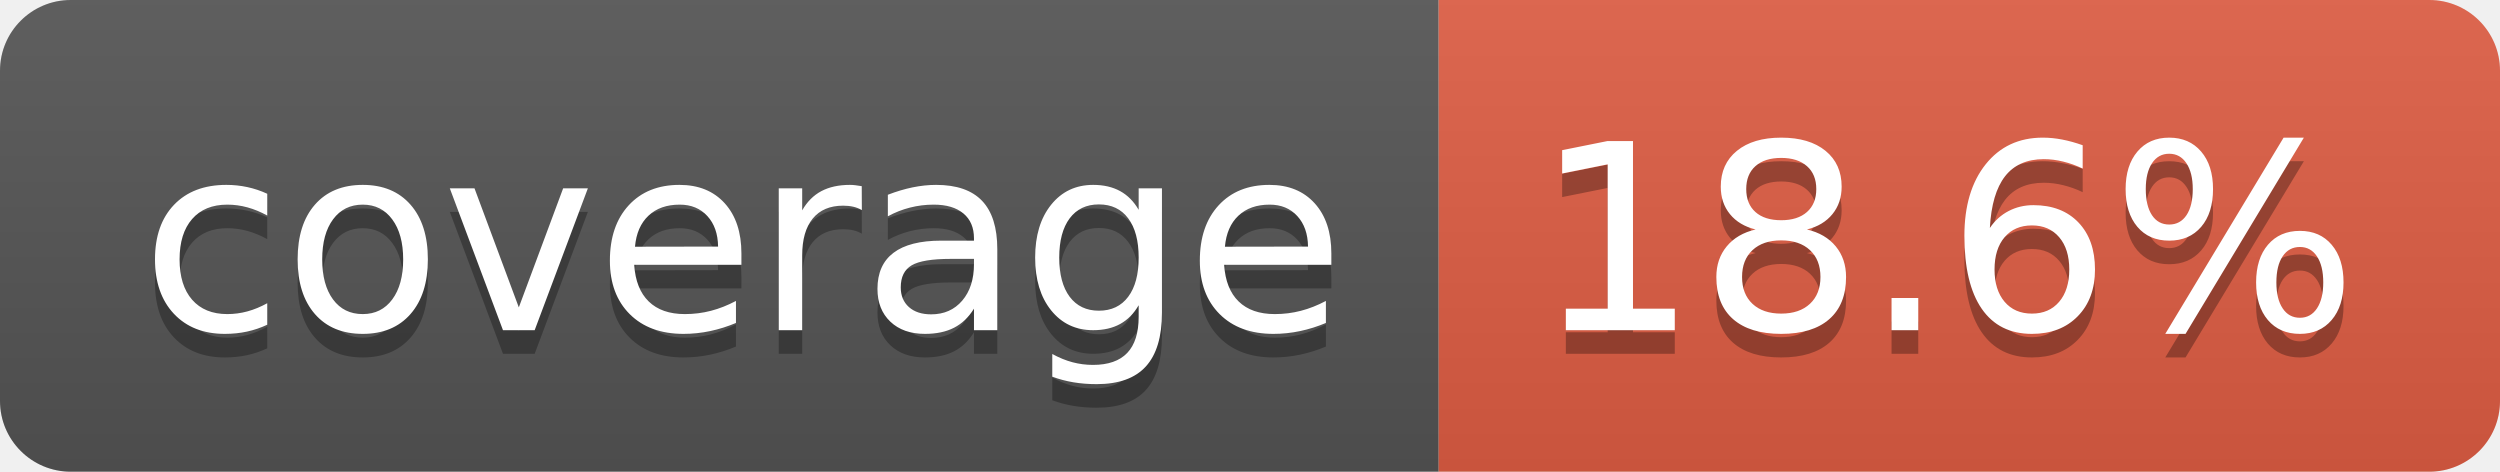
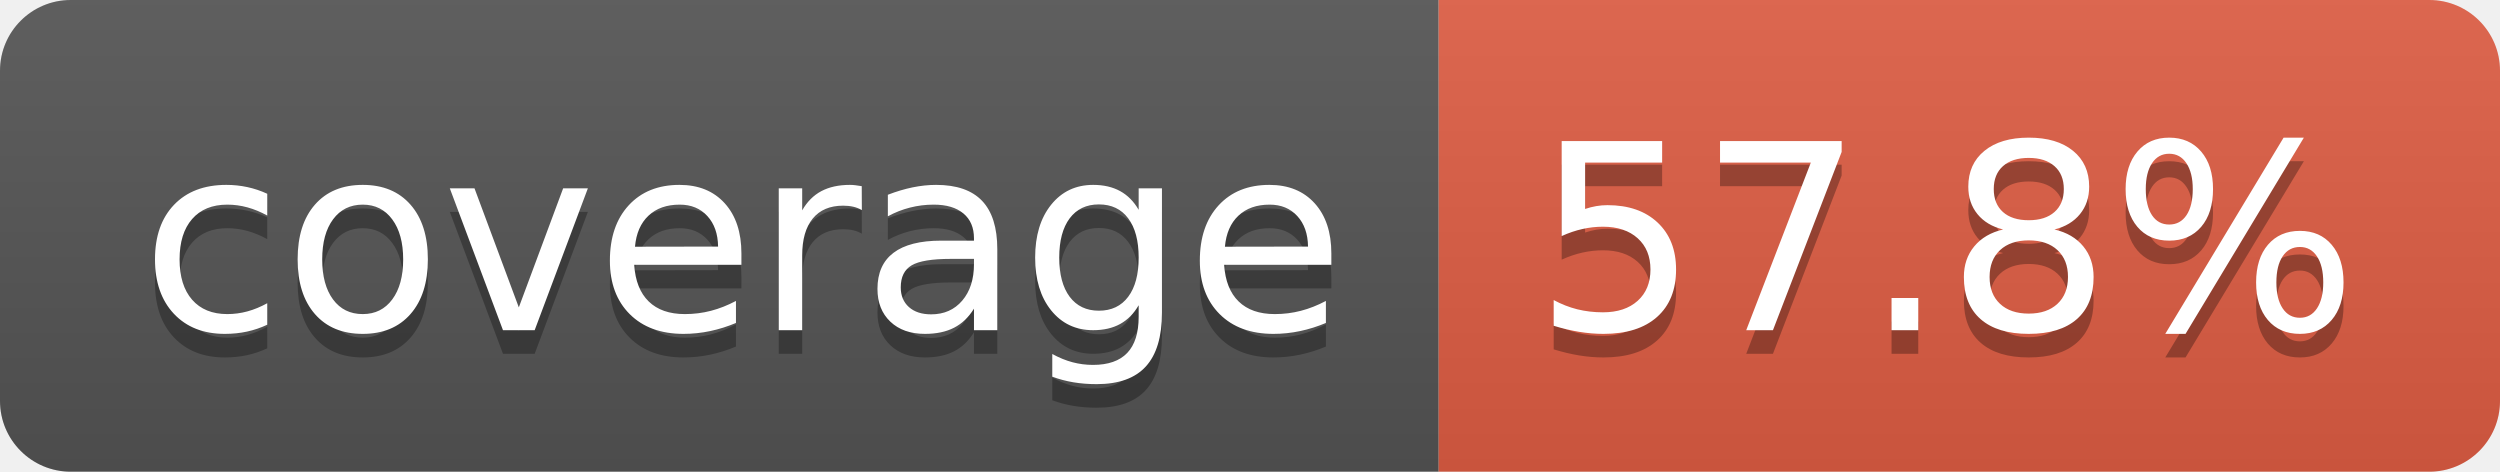
- <svg xmlns="http://www.w3.org/2000/svg" width="106" height="20" role="img" aria-label="coverage: 18.6%">
+ <svg xmlns="http://www.w3.org/2000/svg" width="106" height="20" role="img" aria-label="coverage: 57.8%">
  <linearGradient id="s" x2="0" y2="100%">
    <stop offset="0" stop-color="#bbb" stop-opacity=".1" />
    <stop offset="1" stop-opacity=".1" />
  </linearGradient>
  <clipPath id="r">
    <rect width="106" height="20" rx="3" fill="#fff" />
  </clipPath>
  <g clip-path="url(#r)">
    <rect width="61" height="20" fill="#555" />
    <rect x="61" width="45" height="20" fill="#e05d44" />
    <rect width="106" height="20" fill="url(#s)" />
  </g>
  <g fill="#fff" text-anchor="middle" font-family="Verdana,Geneva,DejaVu Sans,sans-serif" text-rendering="geometricPrecision" font-size="110">
    <text aria-hidden="true" x="315" y="150" fill="#010101" fill-opacity=".3" transform="scale(.1)" textLength="510">coverage</text>
    <text x="315" y="140" transform="scale(.1)" fill="#fff" textLength="510">coverage</text>
-     <text aria-hidden="true" x="825" y="150" fill="#010101" fill-opacity=".3" transform="scale(.1)" textLength="350">18.6%</text>
-     <text x="825" y="140" transform="scale(.1)" fill="#fff" textLength="350">18.6%</text>
+     <text aria-hidden="true" x="825" y="150" fill="#010101" fill-opacity=".3" transform="scale(.1)" textLength="350">57.8%</text>
+     <text x="825" y="140" transform="scale(.1)" fill="#fff" textLength="350">57.8%</text>
  </g>
</svg>
